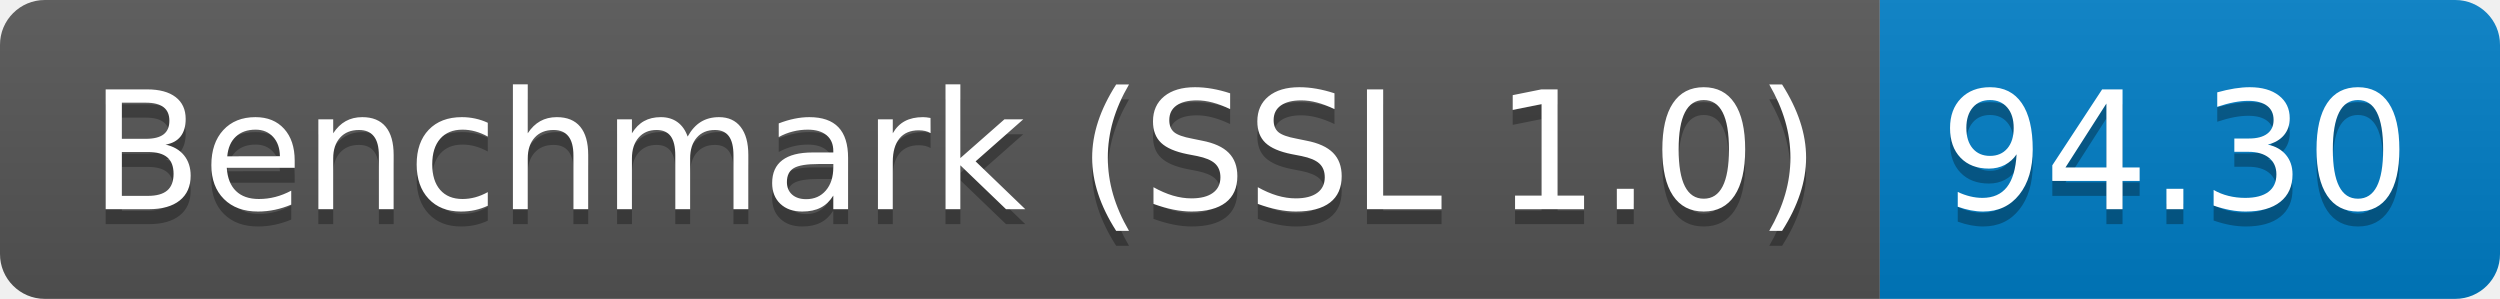
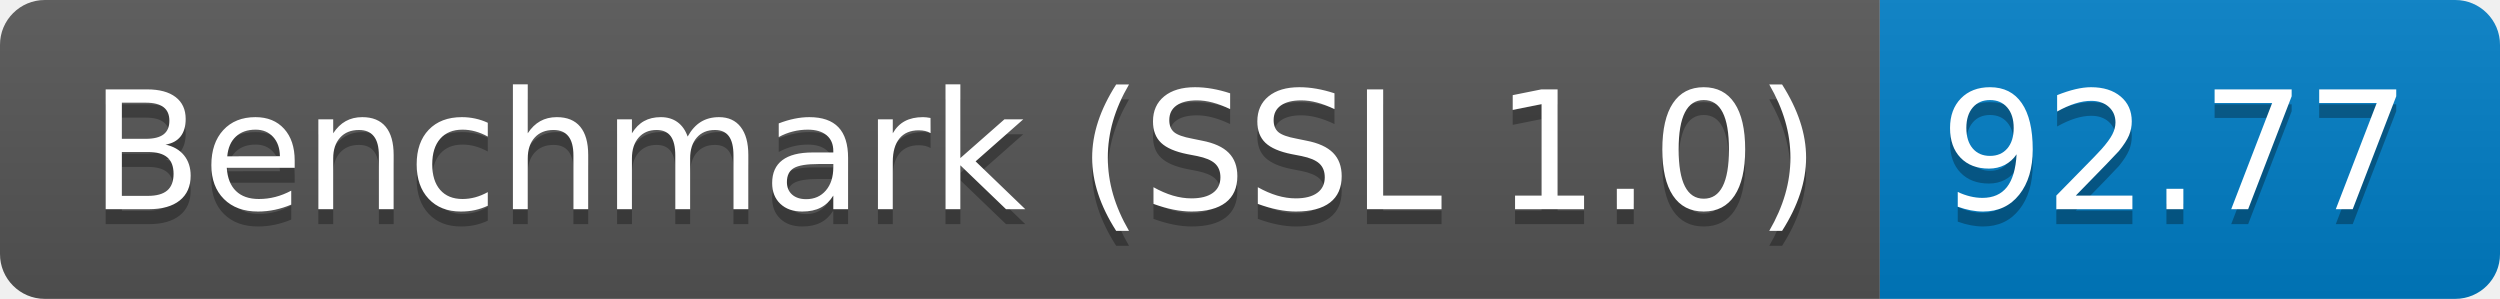
<svg xmlns="http://www.w3.org/2000/svg" height="20" width="167.3">
  <linearGradient id="smooth" x2="0" y2="100%">
    <stop offset="0" stop-color="#bbb" stop-opacity=".1" />
    <stop offset="1" stop-opacity=".1" />
  </linearGradient>
  <clipPath id="round">
    <rect fill="#fff" height="20" rx="3" width="167.3" />
  </clipPath>
  <g clip-path="url(#round)">
    <rect fill="#555" height="20" width="125.8" />
    <rect fill="#007ec6" height="20" width="41.5" x="125.8" />
    <rect fill="url(#smooth)" height="20" width="167.3" />
  </g>
  <g fill="#fff" font-family="DejaVu Sans,Verdana,Geneva,sans-serif" font-size="110" text-anchor="middle">
    <text fill="#010101" fill-opacity=".3" lengthAdjust="spacing" textLength="1158.0" transform="scale(0.1)" x="639.0" y="150">Benchmark (SSL 1.0)</text>
    <text lengthAdjust="spacing" textLength="1158.0" transform="scale(0.1)" x="639.0" y="140">Benchmark (SSL 1.0)</text>
-     <text fill="#010101" fill-opacity=".3" lengthAdjust="spacing" textLength="315.0" transform="scale(0.1)" x="1455.5" y="150">94.30</text>
-     <text lengthAdjust="spacing" textLength="315.0" transform="scale(0.1)" x="1455.5" y="140">94.30</text>
+     <text fill="#010101" fill-opacity=".3" lengthAdjust="spacing" textLength="315.0" transform="scale(0.1)" x="1455.5" y="150">92.77</text>
+     <text lengthAdjust="spacing" textLength="315.0" transform="scale(0.1)" x="1455.5" y="140">92.77</text>
  </g>
</svg>
